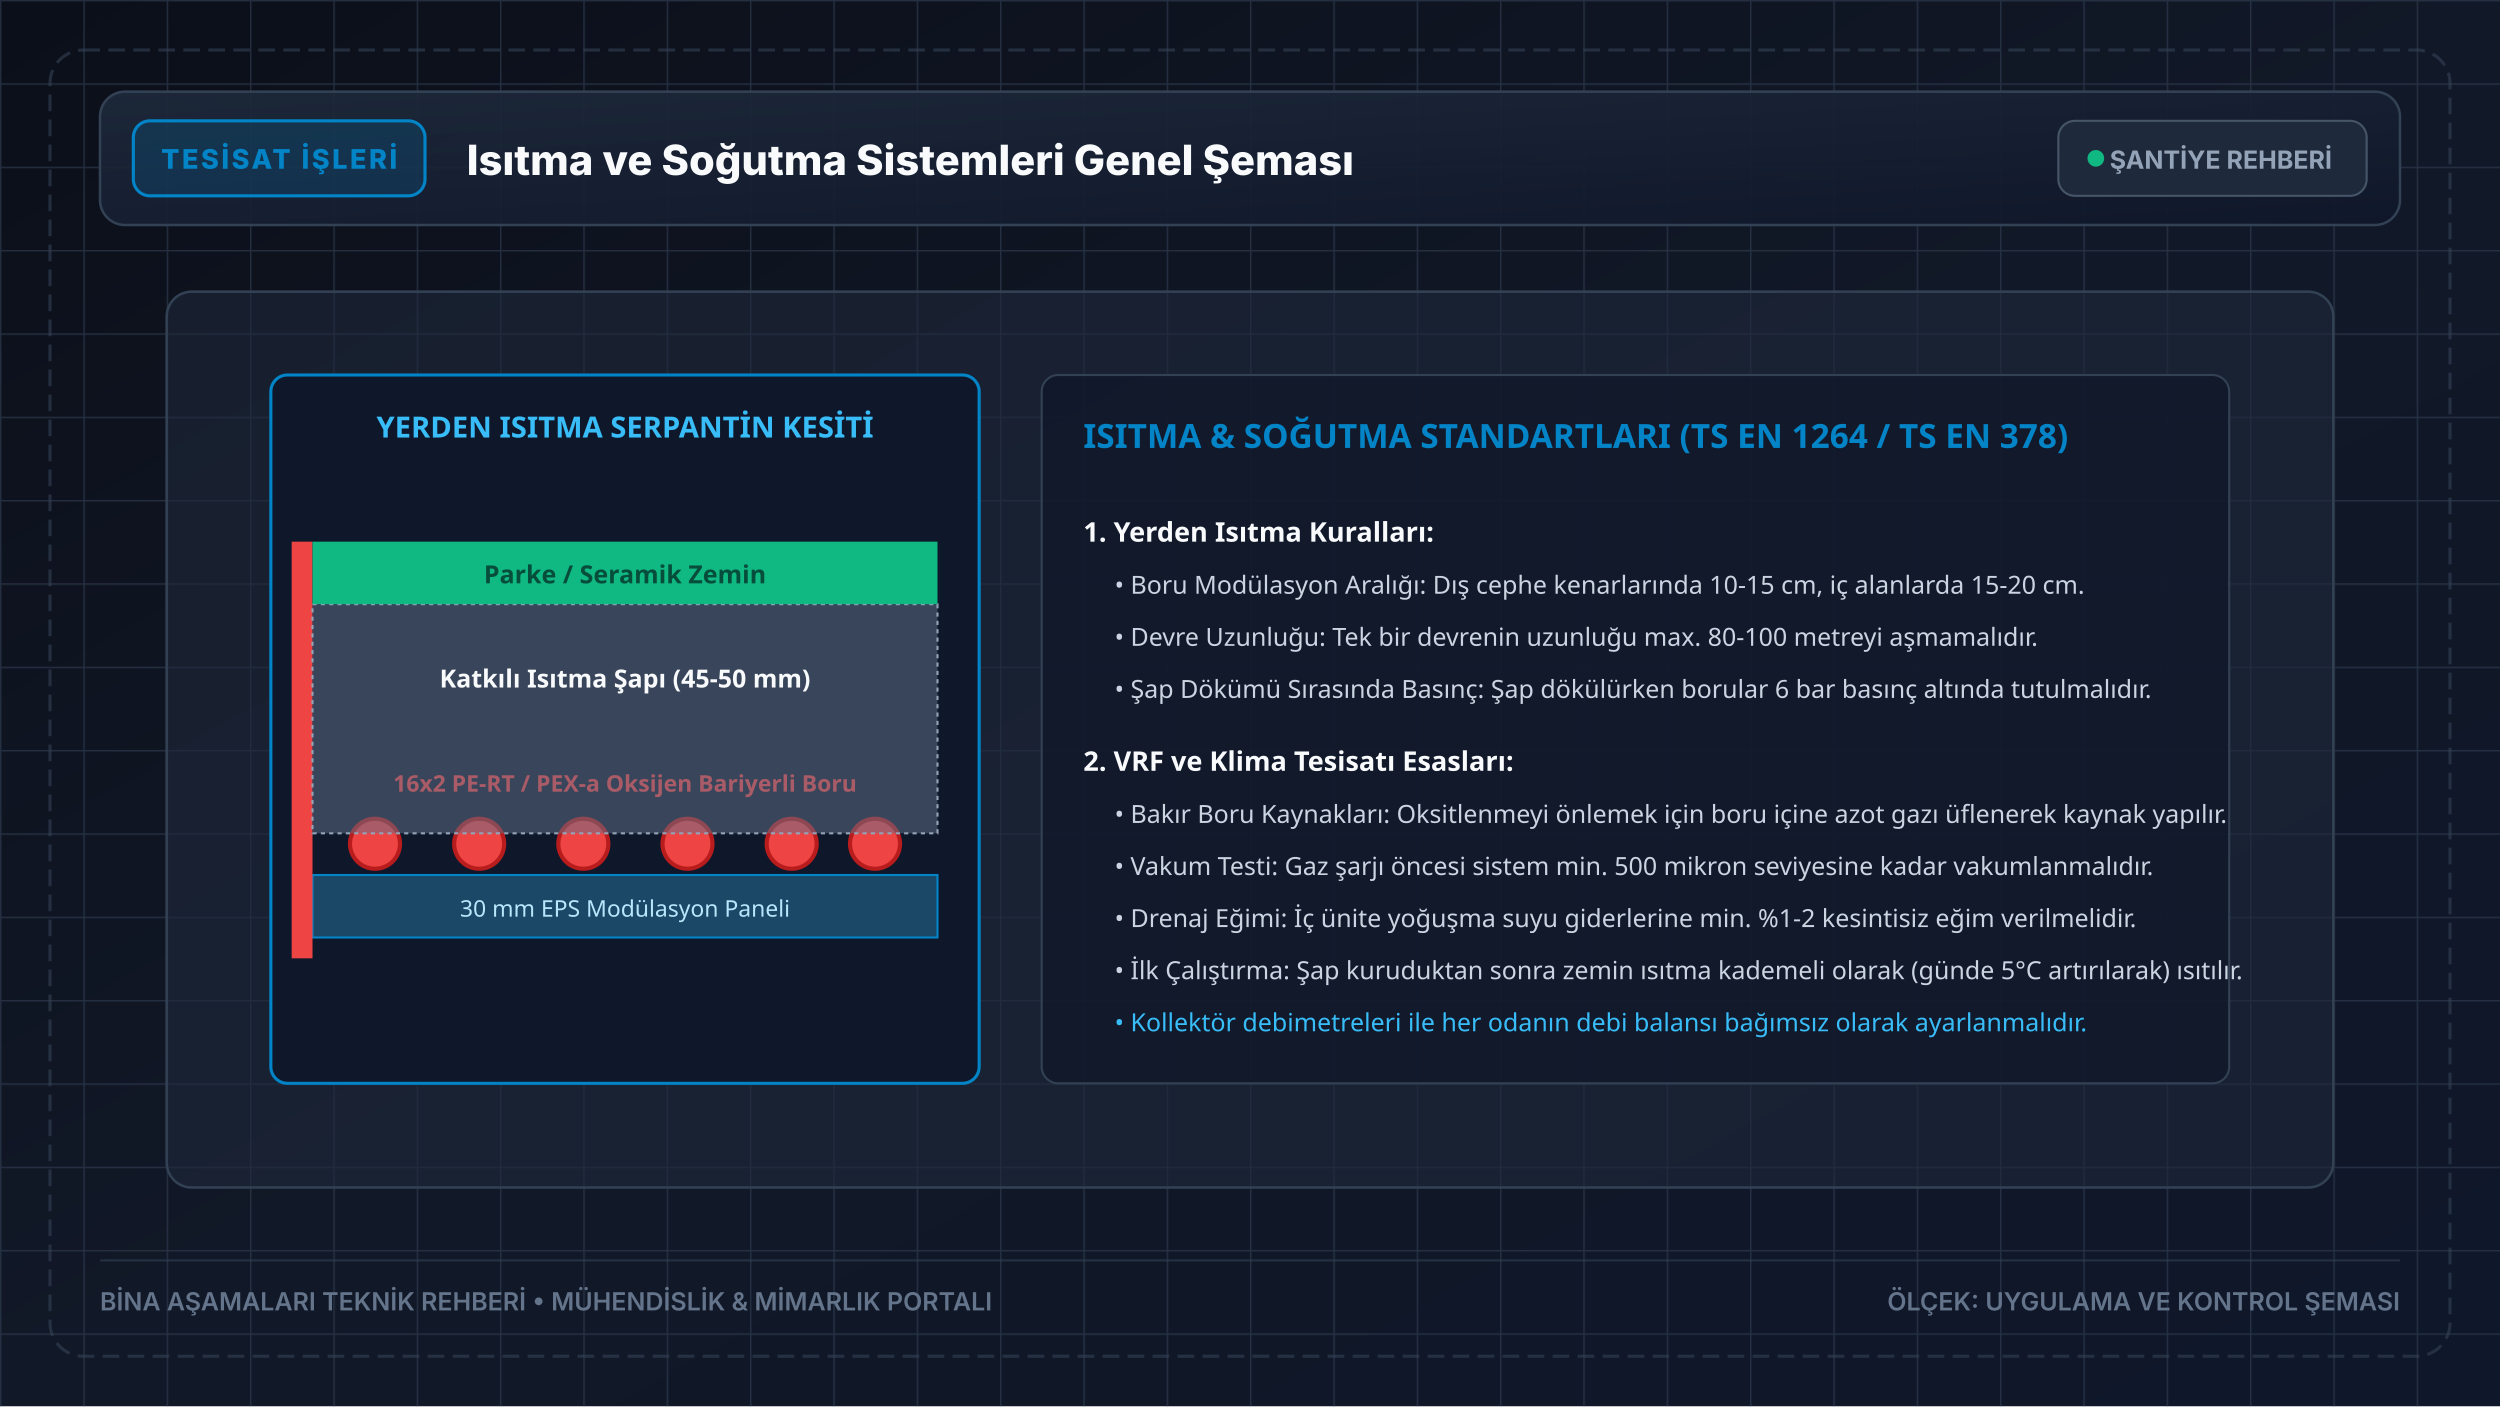
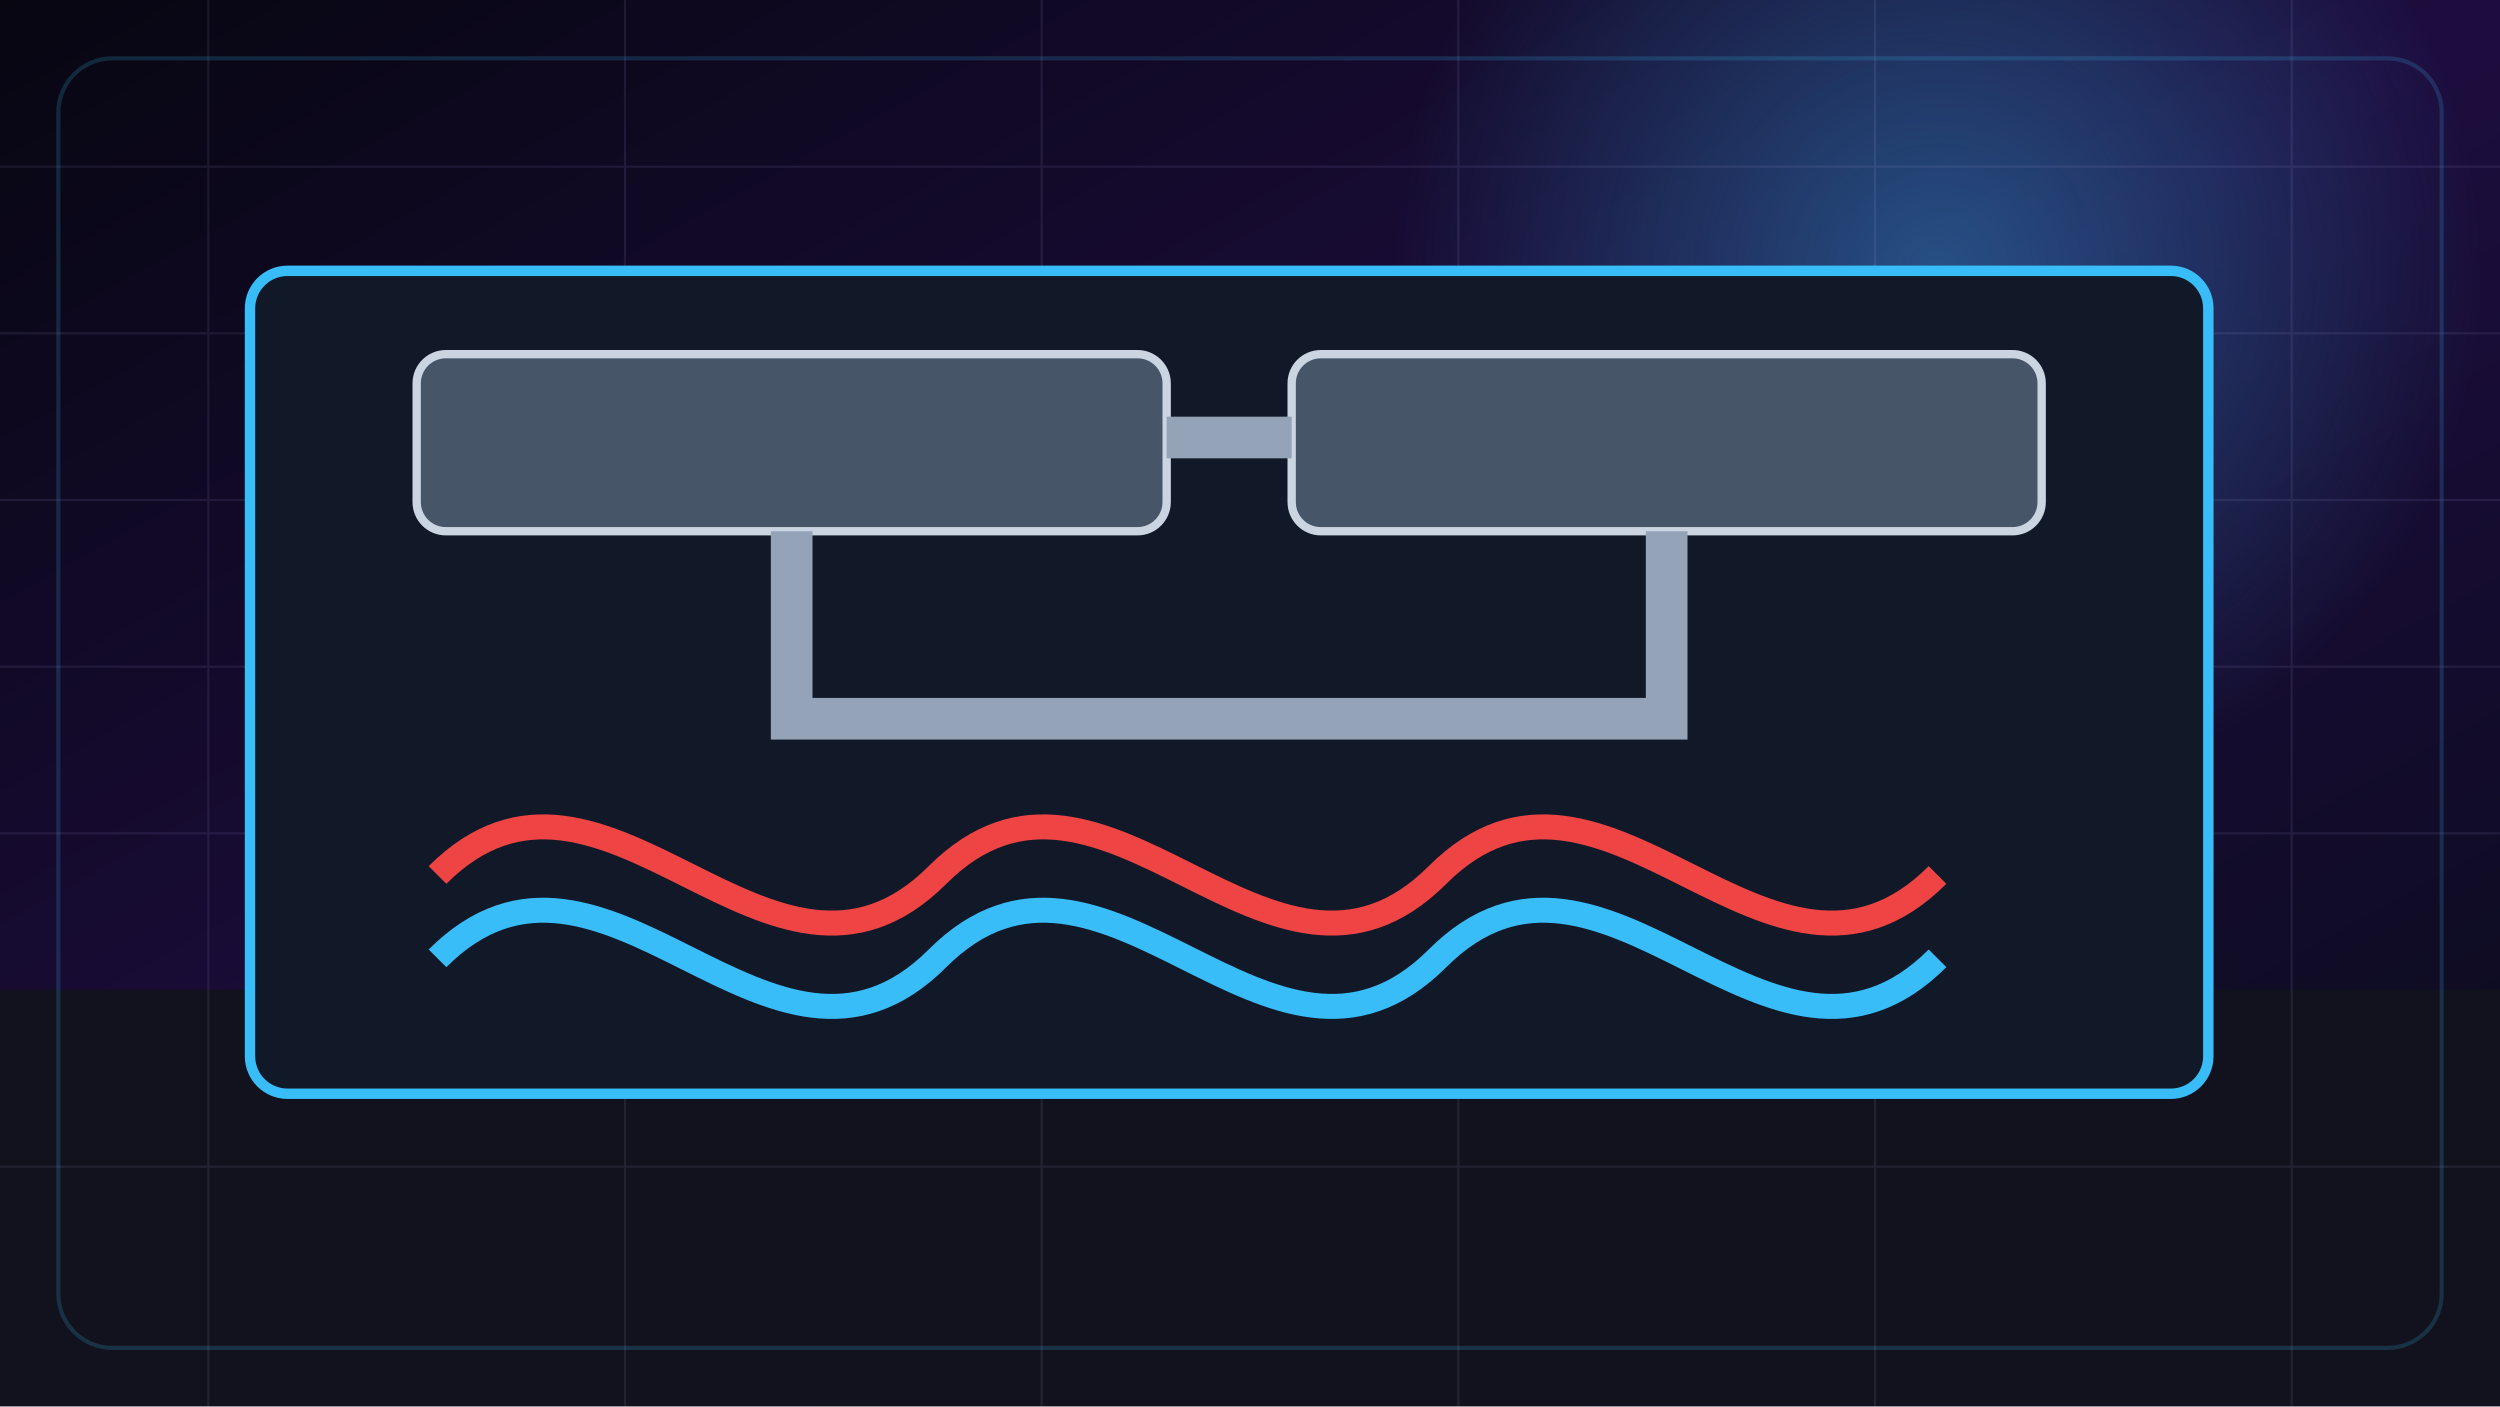
- <svg xmlns="http://www.w3.org/2000/svg" viewBox="0 0 1200 675" width="1200" height="675" fill="none">
+ <svg xmlns="http://www.w3.org/2000/svg" viewBox="0 0 1200 675" width="1200" height="675">
  <defs>
-     <linearGradient id="bgGrad" x1="0%" y1="0%" x2="100%" y2="100%">
-       <stop offset="0%" stop-color="#0b0f19" />
-       <stop offset="50%" stop-color="#111827" />
-       <stop offset="100%" stop-color="#0f172a" />
+     <linearGradient id="bg" x1="0" y1="0" x2="1" y2="1">
+       <stop stop-color="#070611" />
+       <stop offset=".5" stop-color="#1d0d3f" />
+       <stop offset="1" stop-color="#080b17" />
    </linearGradient>
-     <linearGradient id="panelGrad" x1="0%" y1="0%" x2="100%" y2="100%">
-       <stop offset="0%" stop-color="#1e293b" stop-opacity="0.9" />
-       <stop offset="100%" stop-color="#0f172a" stop-opacity="0.95" />
-     </linearGradient>
-     <pattern id="blueprintGrid" width="40" height="40" patternUnits="userSpaceOnUse">
-       <path d="M 40 0 L 0 0 0 40" fill="none" stroke="#334155" stroke-width="0.75" stroke-opacity="0.3" />
-       <path d="M 200 0 L 0 0 0 200" fill="none" stroke="#334155" stroke-width="1.5" stroke-opacity="0.5" />
-     </pattern>
+     <radialGradient id="halo">
+       <stop stop-color="#38bdf8" stop-opacity=".38" />
+       <stop offset="1" stop-color="#38bdf8" stop-opacity="0" />
+     </radialGradient>
  </defs>
-   <rect width="1200" height="675" fill="url(#bgGrad)" />
-   <rect width="1200" height="675" fill="url(#blueprintGrid)" />
-   <rect x="24" y="24" width="1152" height="627" rx="16" fill="none" stroke="#334155" stroke-width="1.5" stroke-dasharray="8 4" opacity="0.6" />
-   <g transform="translate(48, 44)">
-     <rect x="0" y="0" width="1104" height="64" rx="12" fill="url(#panelGrad)" stroke="#334155" stroke-width="1.2" />
-     <rect x="16" y="14" width="140" height="36" rx="8" fill="#0284c7" fill-opacity="0.18" stroke="#0284c7" stroke-width="1.5" />
-     <text x="86" y="37" fill="#0284c7" font-family="system-ui, -apple-system, sans-serif" font-size="13" font-weight="800" text-anchor="middle" letter-spacing="1.2">TESİSAT İŞLERİ</text>
-     <text x="176" y="40" fill="#f8fafc" font-family="system-ui, -apple-system, sans-serif" font-size="20" font-weight="800">Isıtma ve Soğutma Sistemleri Genel Şeması</text>
-     <rect x="940" y="14" width="148" height="36" rx="8" fill="#1e293b" stroke="#475569" stroke-width="1" />
-     <circle cx="958" cy="32" r="4" fill="#10b981" />
-     <text x="1018" y="37" fill="#94a3b8" font-family="system-ui, -apple-system, sans-serif" font-size="12" font-weight="700" text-anchor="middle">ŞANTİYE REHBERİ</text>
+   <rect width="1200" height="675" fill="url(#bg)" />
+   <circle cx="930" cy="130" r="260" fill="url(#halo)" />
+   <rect y="475" width="1200" height="200" fill="#11121d" />
+   <g opacity=".1" stroke="#c4b5fd">
+     <path d="M0 80H1200M0 160H1200M0 240H1200M0 320H1200M0 400H1200M0 560H1200M100 0V675M300 0V675M500 0V675M700 0V675M900 0V675M1100 0V675" />
  </g>
-   <g transform="translate(80, 140)">
-     <rect x="0" y="0" width="1040" height="430" rx="12" fill="#1e293b" fill-opacity="0.6" stroke="#334155" stroke-width="1.2" />
-     <g transform="translate(50, 40)">
-       <rect x="0" y="0" width="340" height="340" rx="8" fill="#0f172a" stroke="#0284c7" stroke-width="1.5" />
-       <text x="170" y="30" fill="#38bdf8" font-family="system-ui, sans-serif" font-size="14" font-weight="800" text-anchor="middle">YERDEN ISITMA SERPANTİN KESİTİ</text>
-       <rect x="20" y="240" width="300" height="30" fill="#38bdf8" fill-opacity="0.3" stroke="#0284c7" />
-       <text x="170" y="260" fill="#bae6fd" font-family="system-ui, sans-serif" font-size="11" text-anchor="middle">30 mm EPS Modülasyon Paneli</text>
-       <circle cx="50" cy="225" r="12" fill="#ef4444" stroke="#b91c1c" stroke-width="2" />
-       <circle cx="100" cy="225" r="12" fill="#ef4444" stroke="#b91c1c" stroke-width="2" />
-       <circle cx="150" cy="225" r="12" fill="#ef4444" stroke="#b91c1c" stroke-width="2" />
-       <circle cx="200" cy="225" r="12" fill="#ef4444" stroke="#b91c1c" stroke-width="2" />
-       <circle cx="250" cy="225" r="12" fill="#ef4444" stroke="#b91c1c" stroke-width="2" />
-       <circle cx="290" cy="225" r="12" fill="#ef4444" stroke="#b91c1c" stroke-width="2" />
-       <text x="170" y="200" fill="#ef4444" font-family="system-ui, sans-serif" font-size="11" font-weight="700" text-anchor="middle">16x2 PE-RT / PEX-a Oksijen Bariyerli Boru</text>
-       <rect x="10" y="80" width="10" height="200" fill="#ef4444" />
-       <rect x="20" y="110" width="300" height="110" fill="#64748b" fill-opacity="0.5" stroke="#94a3b8" stroke-dasharray="2 2" />
-       <text x="170" y="150" fill="#f8fafc" font-family="system-ui, sans-serif" font-size="12" font-weight="700" text-anchor="middle">Katkılı Isıtma Şapı (45-50 mm)</text>
-       <rect x="20" y="80" width="300" height="30" fill="#10b981" />
-       <text x="170" y="100" fill="#064e3b" font-family="system-ui, sans-serif" font-size="12" font-weight="800" text-anchor="middle">Parke / Seramik Zemin</text>
+   <g transform="translate(120 100)">
+     <rect x="0" y="30" width="940" height="395" rx="18" fill="#111827" stroke="#38bdf8" stroke-width="5" />
+     <g fill="#475569" stroke="#cbd5e1" stroke-width="4">
+       <rect x="80" y="70" width="360" height="85" rx="14" />
+       <rect x="500" y="70" width="360" height="85" rx="14" />
    </g>
-     <g transform="translate(420, 40)">
-       <rect x="0" y="0" width="570" height="340" rx="8" fill="#0f172a" fill-opacity="0.8" stroke="#334155" stroke-width="1" />
-       <text x="20" y="35" fill="#0284c7" font-family="system-ui, sans-serif" font-size="16" font-weight="800">ISITMA &amp; SOĞUTMA STANDARTLARI (TS EN 1264 / TS EN 378)</text>
-       <g transform="translate(20, 60)">
-         <text x="0" y="20" fill="#f8fafc" font-family="system-ui, sans-serif" font-size="13" font-weight="700">1. Yerden Isıtma Kuralları:</text>
-         <text x="15" y="45" fill="#cbd5e1" font-family="system-ui, sans-serif" font-size="12">• Boru Modülasyon Aralığı: Dış cephe kenarlarında 10-15 cm, iç alanlarda 15-20 cm.</text>
-         <text x="15" y="70" fill="#cbd5e1" font-family="system-ui, sans-serif" font-size="12">• Devre Uzunluğu: Tek bir devrenin uzunluğu max. 80-100 metreyi aşmamalıdır.</text>
-         <text x="15" y="95" fill="#cbd5e1" font-family="system-ui, sans-serif" font-size="12">• Şap Dökümü Sırasında Basınç: Şap dökülürken borular 6 bar basınç altında tutulmalıdır.</text>
-         <text x="0" y="130" fill="#f8fafc" font-family="system-ui, sans-serif" font-size="13" font-weight="700">2. VRF ve Klima Tesisatı Esasları:</text>
-         <text x="15" y="155" fill="#cbd5e1" font-family="system-ui, sans-serif" font-size="12">• Bakır Boru Kaynakları: Oksitlenmeyi önlemek için boru içine azot gazı üflenerek kaynak yapılır.</text>
-         <text x="15" y="180" fill="#cbd5e1" font-family="system-ui, sans-serif" font-size="12">• Vakum Testi: Gaz şarjı öncesi sistem min. 500 mikron seviyesine kadar vakumlanmalıdır.</text>
-         <text x="15" y="205" fill="#cbd5e1" font-family="system-ui, sans-serif" font-size="12">• Drenaj Eğimi: İç ünite yoğuşma suyu giderlerine min. %1-2 kesintisiz eğim verilmelidir.</text>
-         <text x="15" y="230" fill="#cbd5e1" font-family="system-ui, sans-serif" font-size="12">• İlk Çalıştırma: Şap kuruduktan sonra zemin ısıtma kademeli olarak (günde 5°C artırılarak) ısıtılır.</text>
-         <text x="15" y="255" fill="#38bdf8" font-family="system-ui, sans-serif" font-size="12">• Kollektör debimetreleri ile her odanın debi balansı bağımsız olarak ayarlanmalıdır.</text>
-       </g>
+     <g stroke="#94a3b8" stroke-width="20" fill="none">
+       <path d="M260 155V245H680V155" />
+       <path d="M440 110H500" />
+     </g>
+     <g stroke="#ef4444" stroke-width="12" fill="none">
+       <path d="M90 320c80-80 160 80 240 0s160 80 240 0 160 80 240 0" />
+     </g>
+     <g stroke="#38bdf8" stroke-width="12" fill="none">
+       <path d="M90 360c80-80 160 80 240 0s160 80 240 0 160 80 240 0" />
    </g>
  </g>
-   <g transform="translate(48, 605)">
-     <line x1="0" y1="0" x2="1104" y2="0" stroke="#334155" stroke-width="1" opacity="0.6" />
-     <text x="0" y="24" fill="#64748b" font-family="system-ui, -apple-system, sans-serif" font-size="12" font-weight="600">BİNA AŞAMALARI TEKNİK REHBERİ • MÜHENDİSLİK &amp; MİMARLIK PORTALI</text>
-     <text x="1104" y="24" fill="#64748b" font-family="system-ui, -apple-system, sans-serif" font-size="12" font-weight="600" text-anchor="end">ÖLÇEK: UYGULAMA VE KONTROL ŞEMASI</text>
-   </g>
+   <rect x="28" y="28" width="1144" height="619" rx="26" fill="none" stroke="#38bdf8" stroke-opacity=".18" stroke-width="2" />
</svg>
